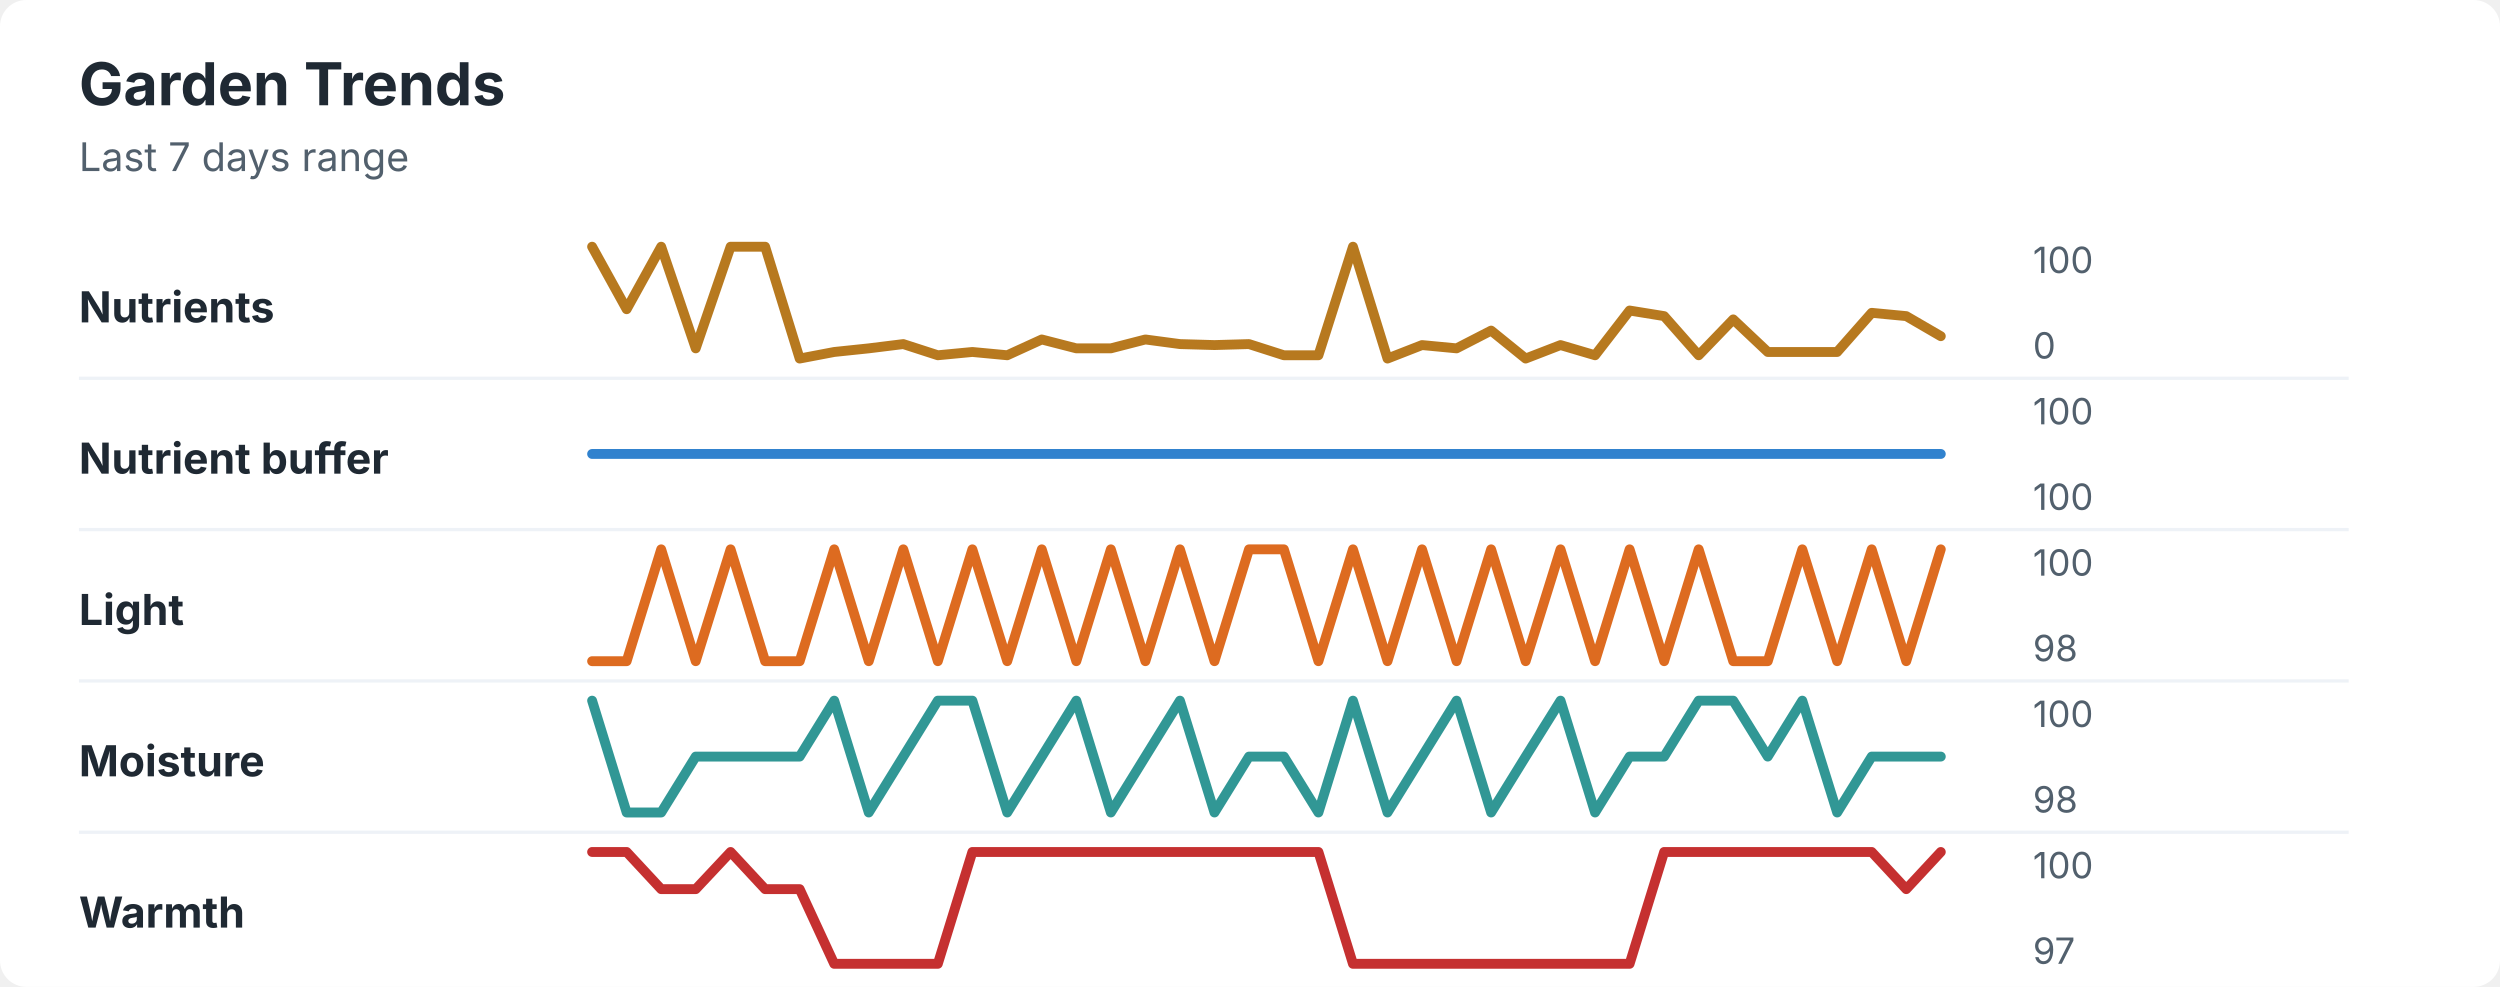
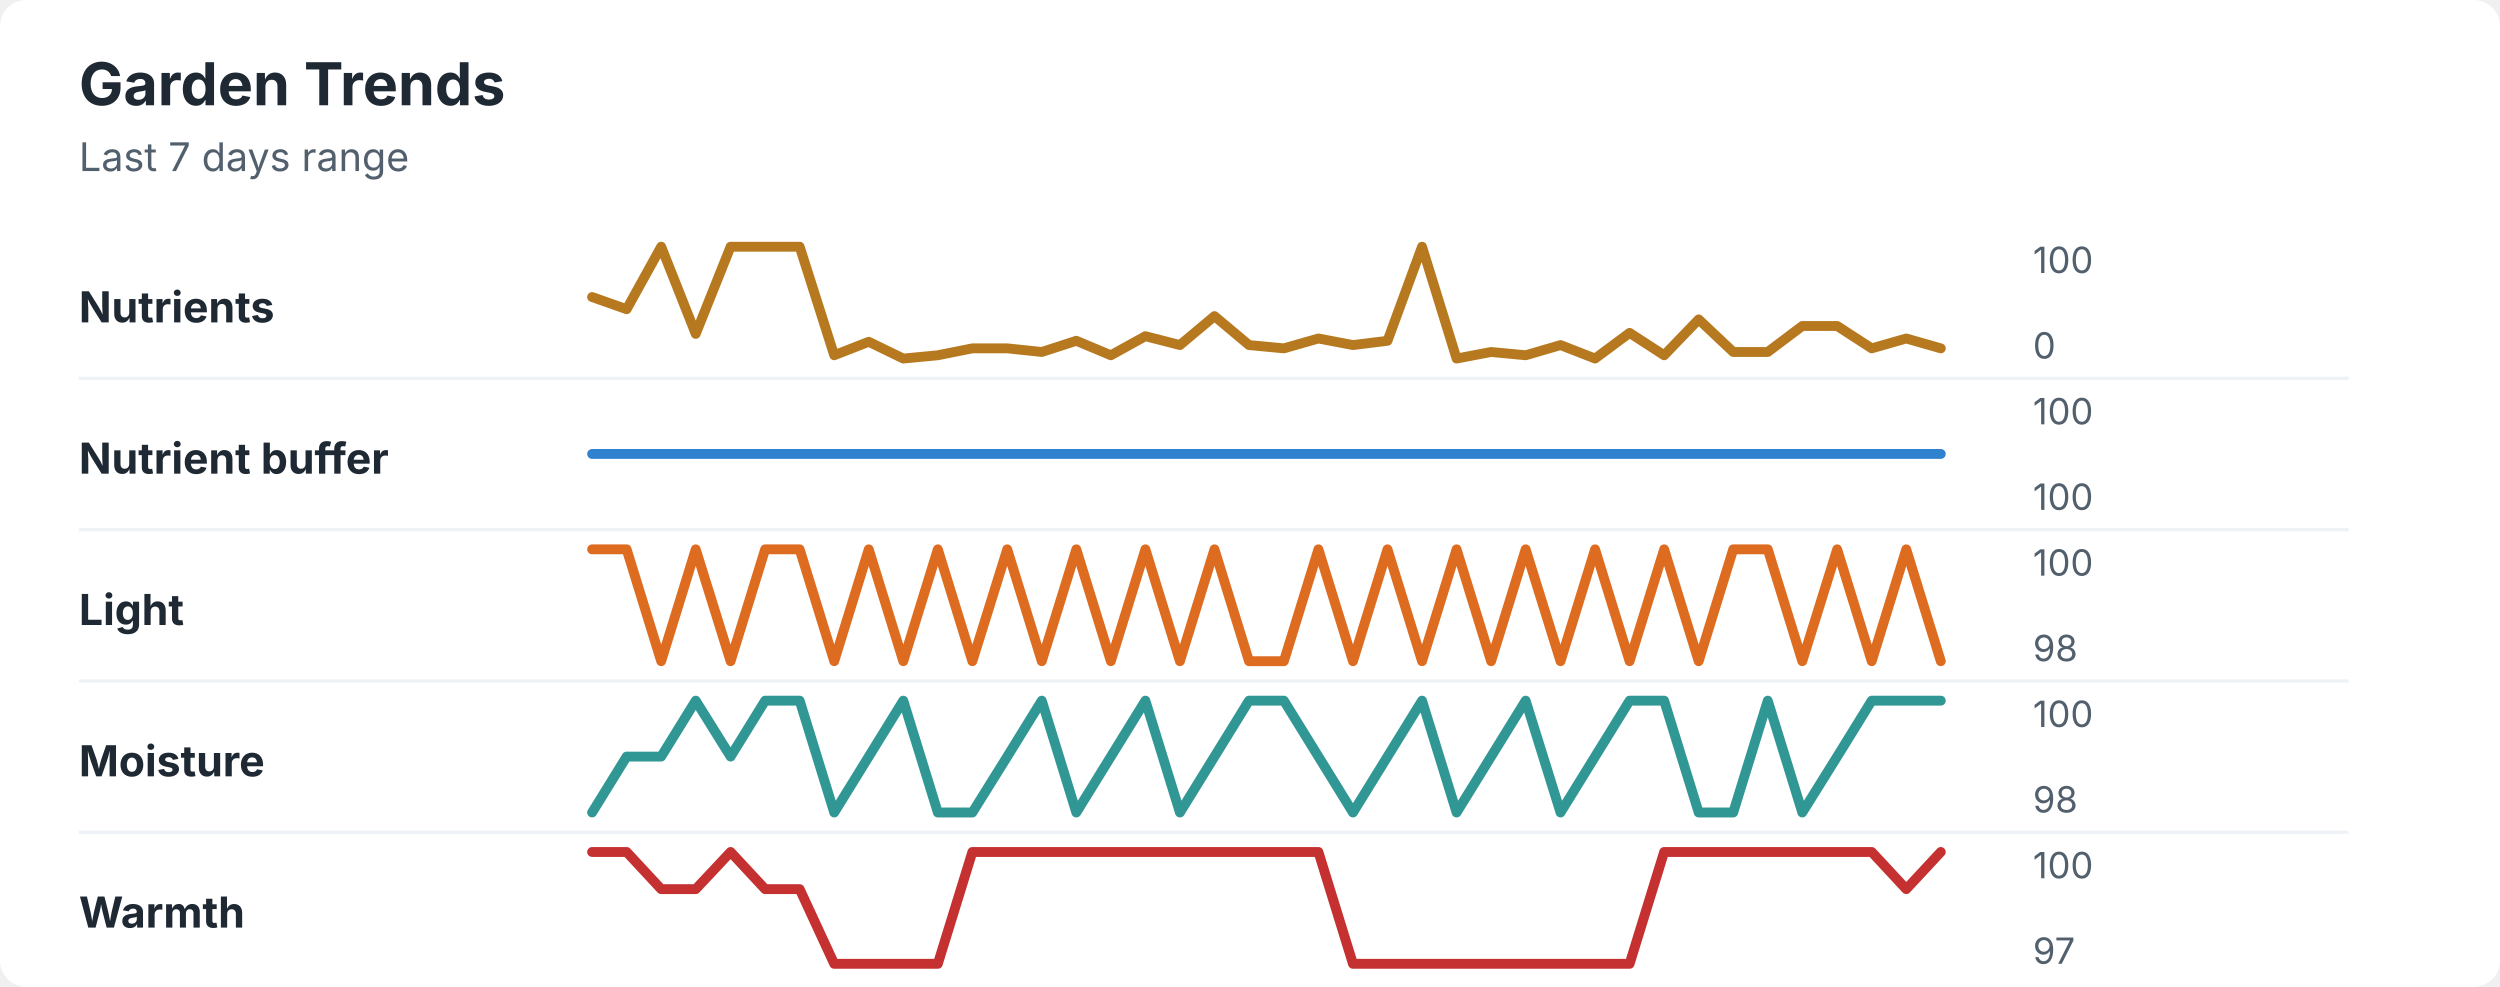
<svg xmlns="http://www.w3.org/2000/svg" width="760" height="300" viewBox="0 0 760 300" role="img" aria-labelledby="title desc">
  <rect width="760" height="300" rx="8" fill="#ffffff" />
  <style>
    text { font-family: -apple-system, BlinkMacSystemFont, "Segoe UI", sans-serif; }
    .title { font-size: 18px; font-weight: 700; fill: #1f2933; }
    .subtitle { font-size: 12px; fill: #52606d; }
    .label { font-size: 13px; font-weight: 650; fill: #1f2933; }
    .axis-value { font-size: 11px; fill: #52606d; }
    .separator { stroke: #eef2f7; stroke-width: 1; }
  </style>
  <text x="24" y="32" class="title">Garden Trends</text>
  <text x="24" y="52" class="subtitle">Last 7 days range</text>
  <text x="24" y="98" class="label">Nutrients</text>
-   <polyline points="180.0,75.0 190.5,94.0 201.0,75.0 211.5,105.9 222.1,75.0 232.6,75.0 243.1,109.0 253.6,107.0 264.1,105.9 274.6,104.6 285.1,108.0 295.6,107.0 306.2,108.0 316.7,103.2 327.2,105.9 337.7,105.9 348.2,103.2 358.7,104.6 369.2,104.9 379.7,104.6 390.3,108.0 400.8,108.0 411.3,75.0 421.8,109.0 432.3,104.9 442.8,105.9 453.3,100.5 463.8,109.0 474.4,104.9 484.9,108.0 495.4,94.4 505.9,96.1 516.4,108.0 526.9,97.1 537.4,107.0 547.9,107.0 558.5,107.0 569.0,95.1 579.5,96.1 590.0,102.2 " fill="none" stroke="#b7791f" stroke-width="3" stroke-linecap="round" stroke-linejoin="round" />
+   <polyline points="180.0,90.3 190.5,94.0 201.0,75.0 211.5,101.5 222.1,75.0 232.6,75.0 243.1,75.0 253.6,108.0 264.1,103.9 274.6,109.0 285.1,108.0 295.6,105.9 306.2,105.9 316.7,107.0 327.2,103.6 337.7,108.0 348.2,102.2 358.7,104.9 369.2,96.1 379.7,104.9 390.3,105.9 400.8,102.9 411.3,104.9 421.8,103.6 432.3,75.0 442.8,109.0 453.3,107.0 463.8,108.0 474.4,104.9 484.9,109.0 495.4,101.2 505.9,108.0 516.4,97.1 526.9,107.0 537.4,107.0 547.9,99.1 558.5,99.1 569.0,105.9 579.5,102.9 590.0,105.9 " fill="none" stroke="#b7791f" stroke-width="3" stroke-linecap="round" stroke-linejoin="round" />
  <text x="618" y="83" class="axis-value">100</text>
  <text x="618" y="109" class="axis-value">0</text>
  <line x1="24" y1="115.0" x2="714" y2="115.0" class="separator" />
  <text x="24" y="144" class="label">Nutrient buffer</text>
  <polyline points="180.0,138.0 190.5,138.0 201.0,138.0 211.5,138.0 222.1,138.0 232.6,138.0 243.1,138.0 253.6,138.0 264.1,138.0 274.6,138.0 285.1,138.0 295.6,138.0 306.2,138.0 316.7,138.0 327.2,138.0 337.7,138.0 348.2,138.0 358.7,138.0 369.2,138.0 379.7,138.0 390.3,138.0 400.8,138.0 411.3,138.0 421.8,138.0 432.3,138.0 442.8,138.0 453.3,138.0 463.8,138.0 474.4,138.0 484.9,138.0 495.4,138.0 505.9,138.0 516.4,138.0 526.9,138.0 537.4,138.0 547.9,138.0 558.5,138.0 569.0,138.0 579.5,138.0 590.0,138.0 " fill="none" stroke="#3182ce" stroke-width="3" stroke-linecap="round" stroke-linejoin="round" />
  <text x="618" y="129" class="axis-value">100</text>
  <text x="618" y="155" class="axis-value">100</text>
  <line x1="24" y1="161.0" x2="714" y2="161.0" class="separator" />
  <text x="24" y="190" class="label">Light</text>
-   <polyline points="180.0,201.0 190.5,201.0 201.0,167.0 211.5,201.0 222.1,167.0 232.6,201.0 243.1,201.0 253.6,167.0 264.1,201.0 274.6,167.0 285.1,201.0 295.6,167.0 306.2,201.0 316.7,167.0 327.2,201.0 337.7,167.0 348.2,201.0 358.7,167.0 369.2,201.0 379.7,167.0 390.3,167.0 400.8,201.0 411.3,167.0 421.8,201.0 432.3,167.0 442.8,201.0 453.3,167.0 463.8,201.0 474.4,167.0 484.9,201.0 495.4,167.0 505.9,201.0 516.4,167.0 526.9,201.0 537.4,201.0 547.9,167.0 558.5,201.0 569.0,167.0 579.5,201.0 590.0,167.0 " fill="none" stroke="#dd6b20" stroke-width="3" stroke-linecap="round" stroke-linejoin="round" />
+   <polyline points="180.0,167.0 190.5,167.0 201.0,201.0 211.5,167.0 222.1,201.0 232.6,167.0 243.1,167.0 253.6,201.0 264.1,167.0 274.6,201.0 285.1,167.0 295.6,201.0 306.2,167.0 316.7,201.0 327.2,167.0 337.7,201.0 348.2,167.0 358.7,201.0 369.2,167.0 379.7,201.0 390.3,201.0 400.8,167.0 411.3,201.0 421.8,167.0 432.3,201.0 442.8,167.0 453.3,201.0 463.8,167.0 474.4,201.0 484.9,167.0 495.4,201.0 505.9,167.0 516.4,201.0 526.9,167.0 537.4,167.0 547.9,201.0 558.5,167.0 569.0,201.0 579.5,167.0 590.0,201.0 " fill="none" stroke="#dd6b20" stroke-width="3" stroke-linecap="round" stroke-linejoin="round" />
  <text x="618" y="175" class="axis-value">100</text>
  <text x="618" y="201" class="axis-value">98</text>
  <line x1="24" y1="207.0" x2="714" y2="207.0" class="separator" />
  <text x="24" y="236" class="label">Moisture</text>
-   <polyline points="180.0,213.0 190.5,247.0 201.0,247.0 211.5,230.0 222.1,230.0 232.6,230.0 243.1,230.0 253.6,213.0 264.1,247.0 274.6,230.0 285.1,213.0 295.6,213.0 306.2,247.0 316.7,230.0 327.2,213.0 337.7,247.0 348.2,230.0 358.7,213.0 369.2,247.0 379.7,230.0 390.3,230.0 400.8,247.0 411.3,213.0 421.8,247.0 432.3,230.0 442.8,213.0 453.3,247.0 463.8,230.0 474.4,213.0 484.9,247.0 495.4,230.0 505.9,230.0 516.4,213.0 526.9,213.0 537.4,230.0 547.9,213.0 558.5,247.0 569.0,230.0 579.5,230.0 590.0,230.0 " fill="none" stroke="#319795" stroke-width="3" stroke-linecap="round" stroke-linejoin="round" />
+   <polyline points="180.0,247.0 190.5,230.0 201.0,230.0 211.5,213.0 222.1,230.0 232.6,213.0 243.1,213.0 253.6,247.0 264.1,230.0 274.6,213.0 285.1,247.0 295.6,247.0 306.2,230.0 316.7,213.0 327.2,247.0 337.7,230.0 348.2,213.0 358.7,247.0 369.2,230.0 379.7,213.0 390.3,213.0 400.8,230.0 411.3,247.0 421.8,230.0 432.3,213.0 442.8,247.0 453.3,230.0 463.8,213.0 474.4,247.0 484.9,230.0 495.4,213.0 505.9,213.0 516.4,247.0 526.9,247.0 537.4,213.0 547.9,247.0 558.5,230.0 569.0,213.0 579.5,213.0 590.0,213.0 " fill="none" stroke="#319795" stroke-width="3" stroke-linecap="round" stroke-linejoin="round" />
  <text x="618" y="221" class="axis-value">100</text>
  <text x="618" y="247" class="axis-value">98</text>
  <line x1="24" y1="253.0" x2="714" y2="253.0" class="separator" />
  <text x="24" y="282" class="label">Warmth</text>
  <polyline points="180.0,259.0 190.5,259.0 201.0,270.3 211.5,270.3 222.1,259.0 232.6,270.3 243.1,270.3 253.6,293.0 264.1,293.0 274.6,293.0 285.1,293.0 295.6,259.0 306.2,259.0 316.7,259.0 327.2,259.0 337.7,259.0 348.2,259.0 358.7,259.0 369.2,259.0 379.7,259.0 390.3,259.0 400.8,259.0 411.3,293.0 421.8,293.0 432.3,293.0 442.8,293.0 453.3,293.0 463.8,293.0 474.4,293.0 484.9,293.0 495.4,293.0 505.9,259.0 516.4,259.0 526.9,259.0 537.4,259.0 547.9,259.0 558.5,259.0 569.0,259.0 579.5,270.3 590.0,259.0 " fill="none" stroke="#c53030" stroke-width="3" stroke-linecap="round" stroke-linejoin="round" />
  <text x="618" y="267" class="axis-value">100</text>
  <text x="618" y="293" class="axis-value">97</text>
</svg>
